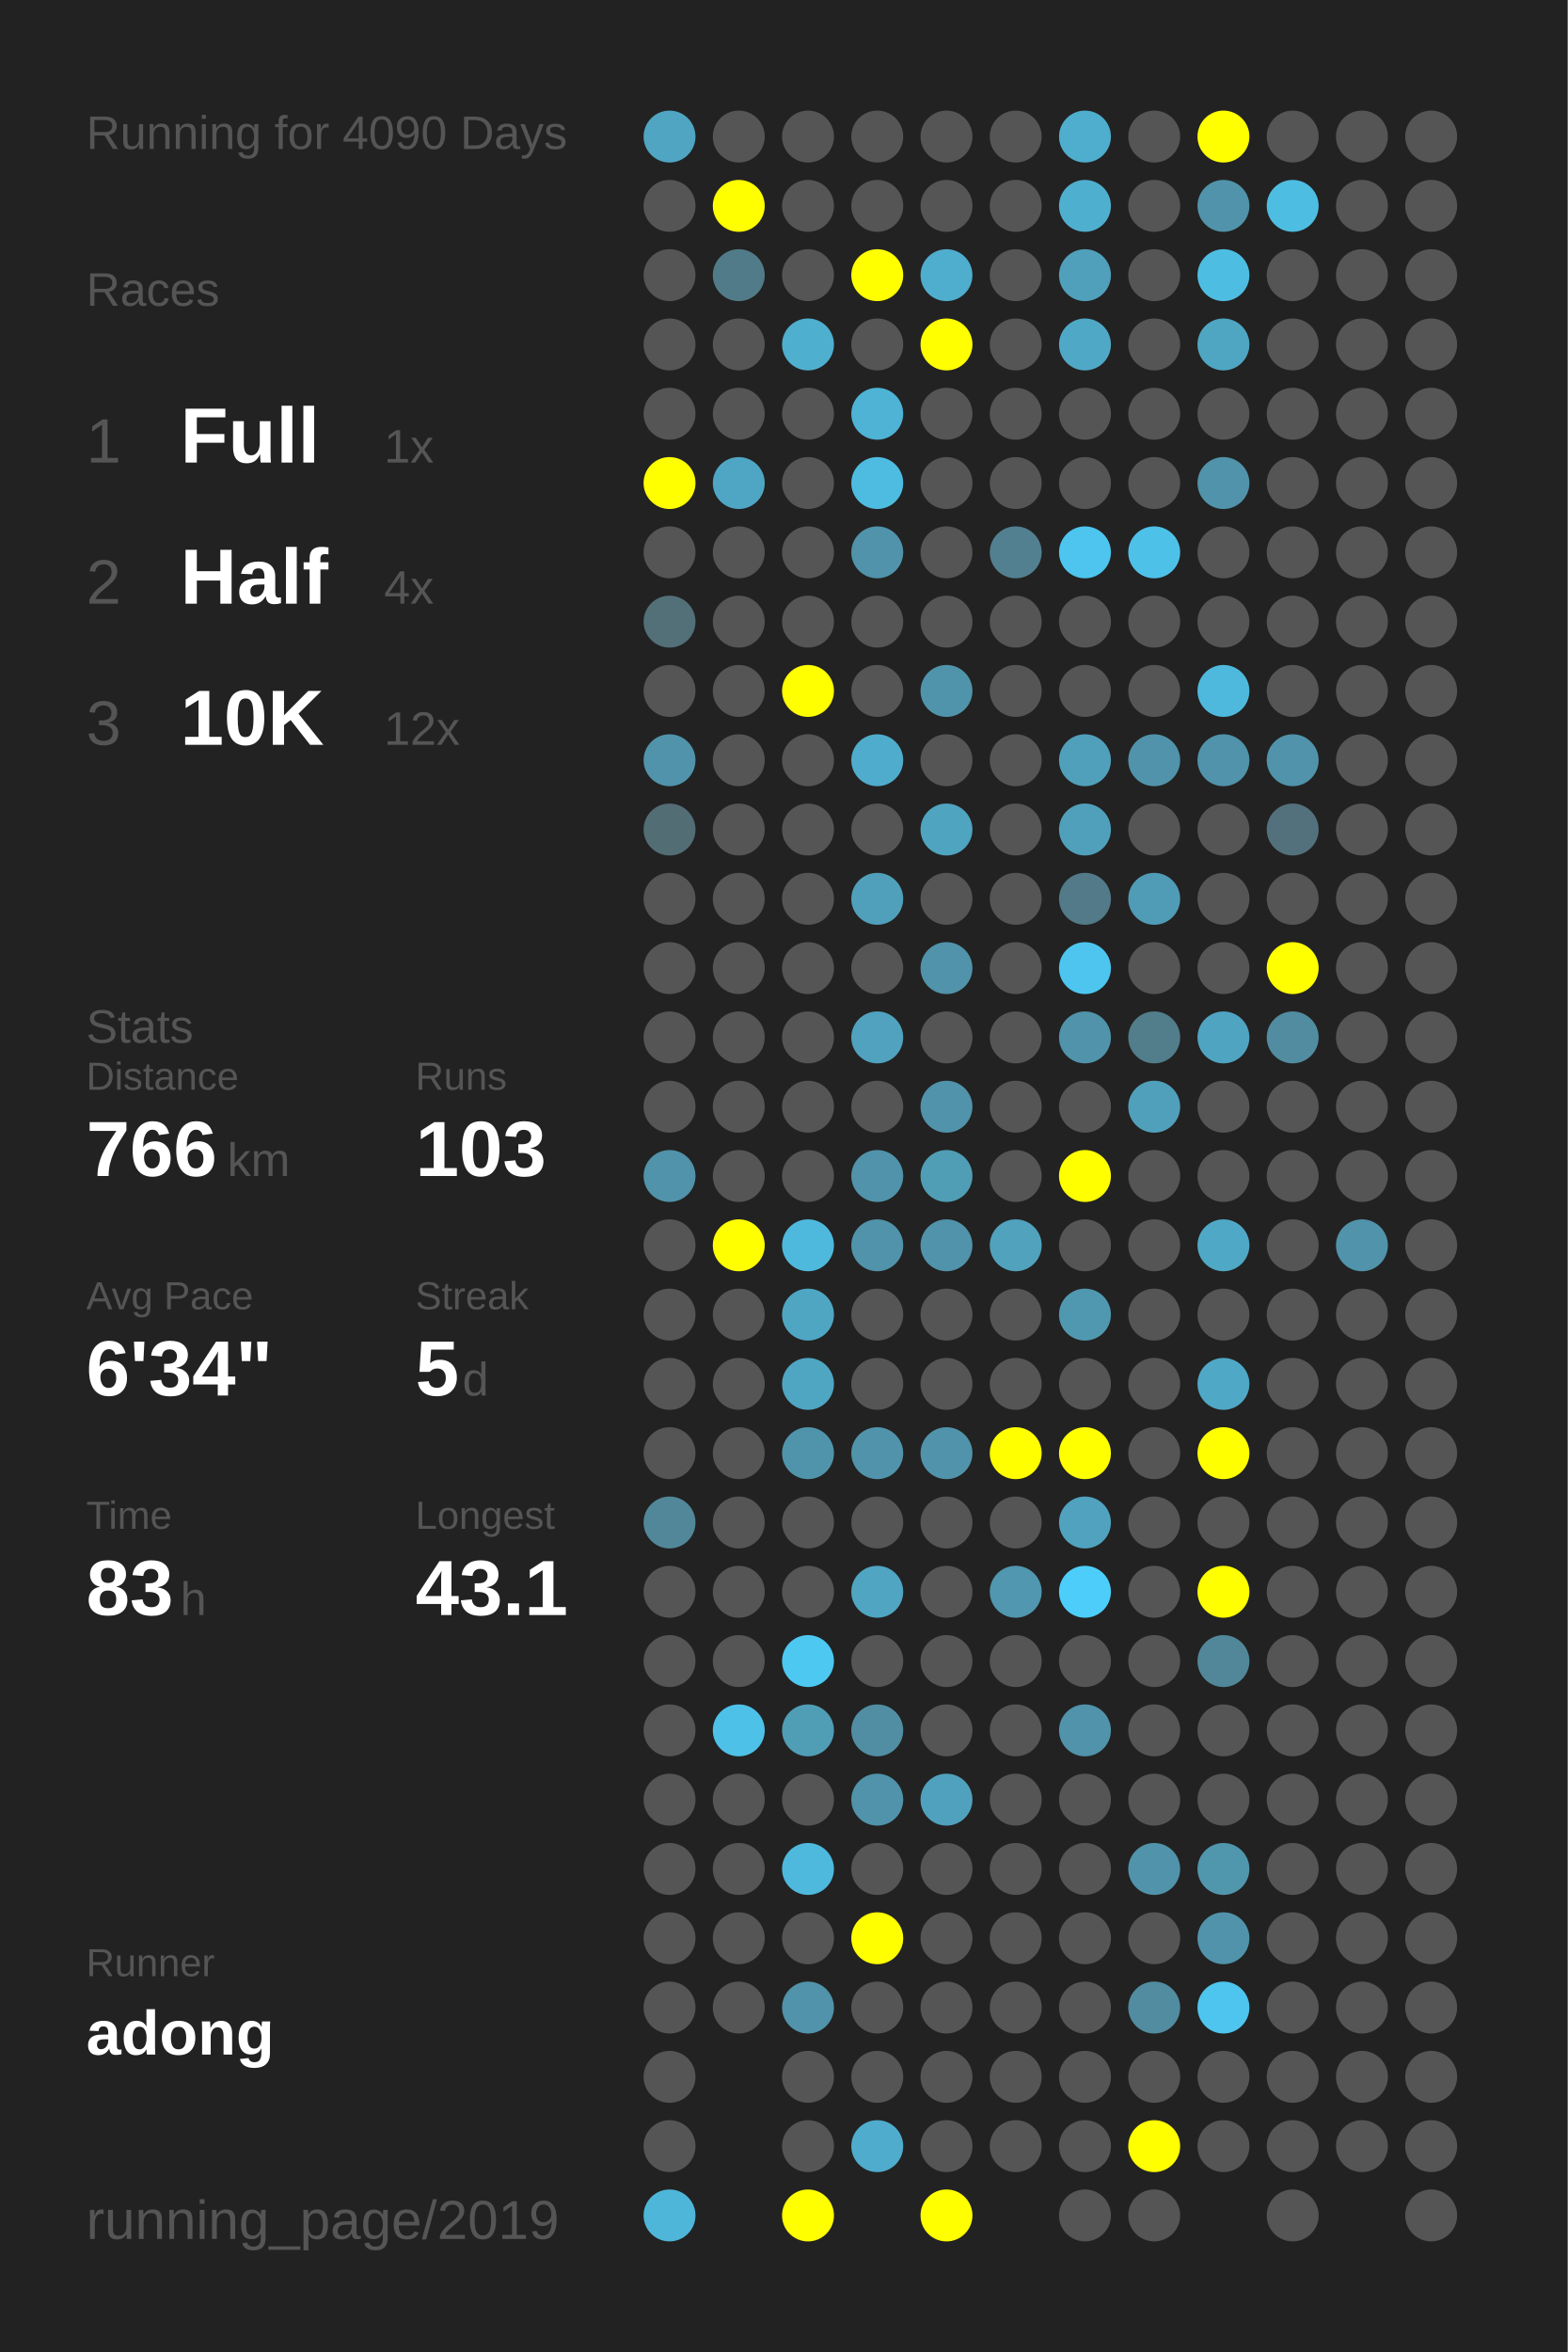
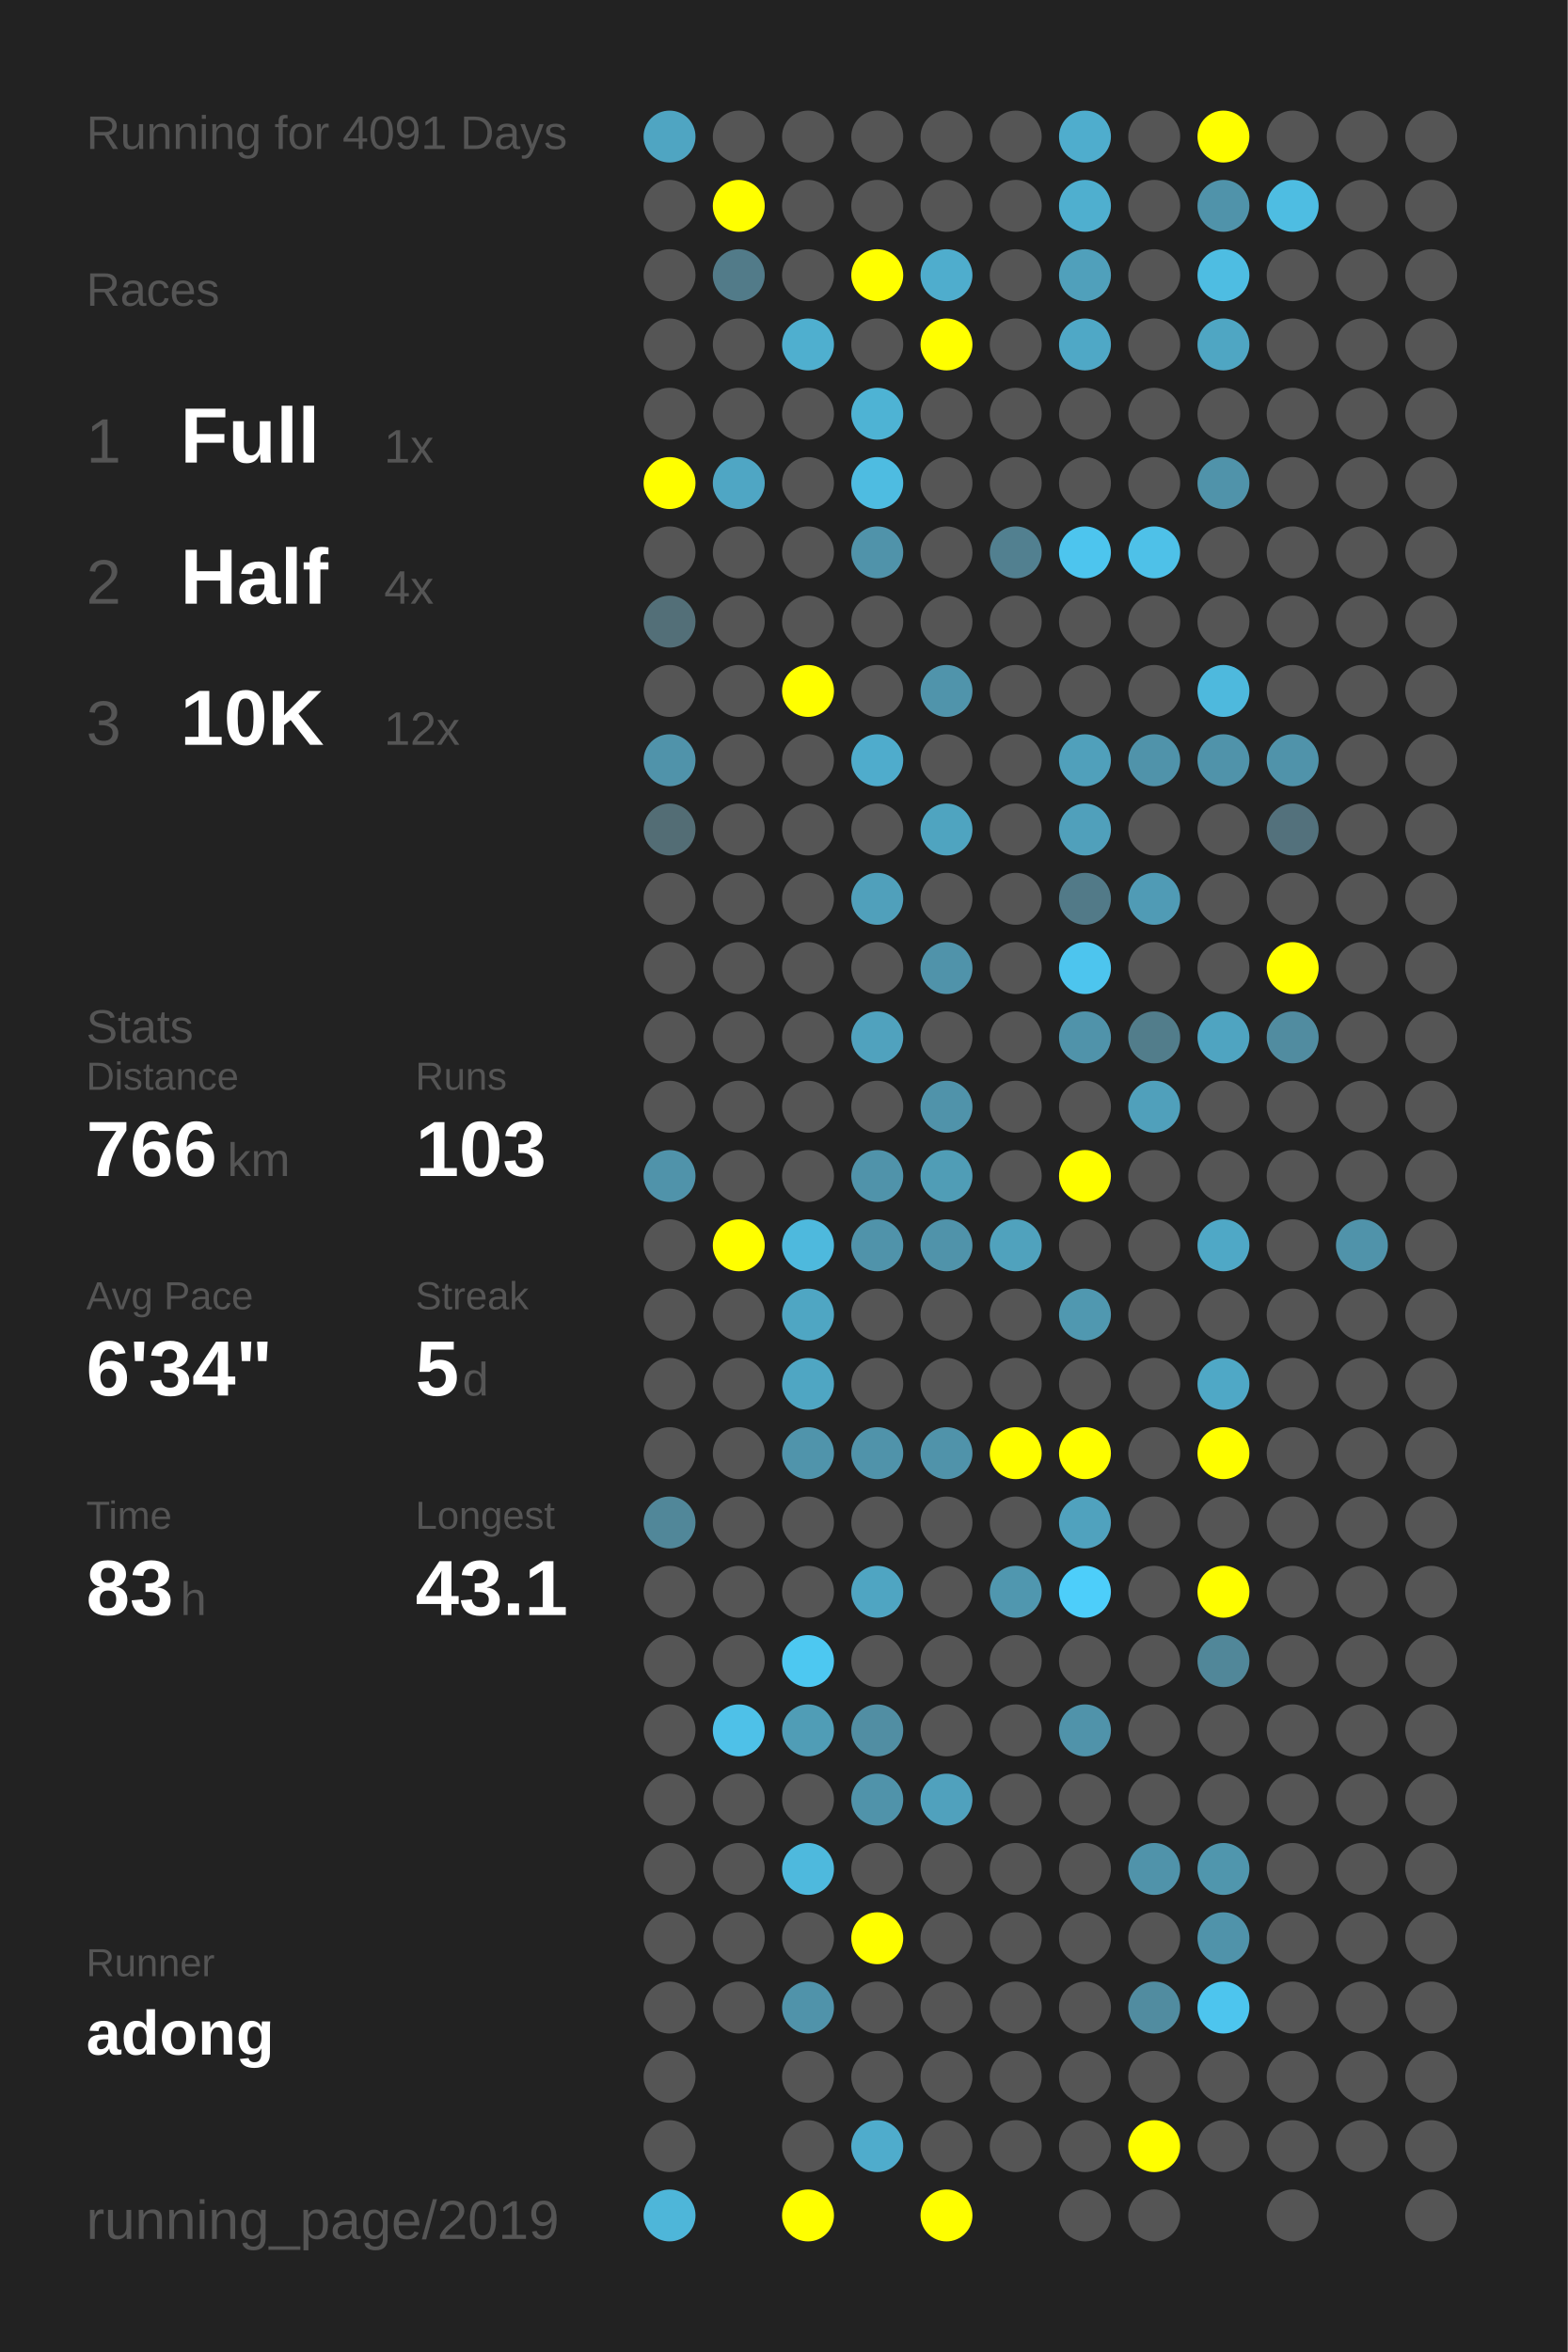
<svg xmlns="http://www.w3.org/2000/svg" baseProfile="full" height="300mm" version="1.1" viewBox="0,0,200,300" width="200mm">
  <defs />
  <rect fill="#222222" height="300" width="200" x="0" y="0" />
-   <text fill="#555555" style="font-size:6px; font-family:Arial;" x="11" y="19">Running for 4090 Days</text>
+   <text fill="#555555" style="font-size:6px; font-family:Arial;" x="11" y="19">Running for 4091 Days</text>
  <text fill="#555555" style="font-size:6px; font-family:Arial;" x="11" y="39">Races</text>
  <text fill="#555555" style="font-size:8px; font-family:Arial;" x="11" y="59">1</text>
  <text fill="#FFFFFF" style="font-size:10px; font-family:Arial; font-weight:bold;" x="23" y="59">Full</text>
  <text fill="#555555" style="font-size:6px; font-family:Arial;" x="49" y="59">1x</text>
  <text fill="#555555" style="font-size:8px; font-family:Arial;" x="11" y="77">2</text>
  <text fill="#FFFFFF" style="font-size:10px; font-family:Arial; font-weight:bold;" x="23" y="77">Half</text>
  <text fill="#555555" style="font-size:6px; font-family:Arial;" x="49" y="77">4x</text>
  <text fill="#555555" style="font-size:8px; font-family:Arial;" x="11" y="95">3</text>
  <text fill="#FFFFFF" style="font-size:10px; font-family:Arial; font-weight:bold;" x="23" y="95">10K</text>
  <text fill="#555555" style="font-size:6px; font-family:Arial;" x="49" y="95">12x</text>
  <text fill="#555555" style="font-size:6px; font-family:Arial;" x="11" y="133">Stats</text>
  <text fill="#555555" style="font-size:5px; font-family:Arial;" x="11" y="139">Distance</text>
  <text fill="#FFFFFF" style="font-size:10px; font-family:Arial; font-weight:bold;" x="11" y="150">766</text>
  <text fill="#555555" style="font-size:6px; font-family:Arial;" x="29" y="150">km</text>
  <text fill="#555555" style="font-size:5px; font-family:Arial;" x="53" y="139">Runs</text>
  <text fill="#FFFFFF" style="font-size:10px; font-family:Arial; font-weight:bold;" x="53" y="150">103</text>
  <text fill="#555555" style="font-size:5px; font-family:Arial;" x="11" y="167">Avg Pace</text>
  <text fill="#FFFFFF" style="font-size:10px; font-family:Arial; font-weight:bold;" x="11" y="178">6'34"</text>
  <text fill="#555555" style="font-size:5px; font-family:Arial;" x="53" y="167">Streak</text>
  <text fill="#FFFFFF" style="font-size:10px; font-family:Arial; font-weight:bold;" x="53" y="178">5</text>
  <text fill="#555555" style="font-size:6px; font-family:Arial;" x="59" y="178">d</text>
  <text fill="#555555" style="font-size:5px; font-family:Arial;" x="11" y="195">Time</text>
  <text fill="#FFFFFF" style="font-size:10px; font-family:Arial; font-weight:bold;" x="11" y="206">83</text>
  <text fill="#555555" style="font-size:6px; font-family:Arial;" x="23" y="206">h</text>
  <text fill="#555555" style="font-size:5px; font-family:Arial;" x="53" y="195">Longest</text>
  <text fill="#FFFFFF" style="font-size:10px; font-family:Arial; font-weight:bold;" x="53" y="206">43.1</text>
  <text fill="#555555" style="font-size:5px; font-family:Arial;" x="11" y="252.065">Runner</text>
  <text fill="#FFFFFF" style="font-size:8px; font-family:Arial; font-weight:bold;" x="11" y="262.065">adong</text>
  <text fill="#555555" style="font-size:7px; font-family:Arial;" x="11" y="285.581">running_page/2019</text>
  <circle cx="85.417" cy="17.419" fill="#4fa5c2" r="3.312" />
  <circle cx="85.417" cy="26.258" fill="#555555" r="3.312" />
  <circle cx="85.417" cy="35.097" fill="#555555" r="3.312" />
  <circle cx="85.417" cy="43.935" fill="#555555" r="3.312" />
  <circle cx="85.417" cy="52.774" fill="#555555" r="3.312" />
  <circle cx="85.417" cy="61.613" fill="#FFFF00" r="3.312" />
  <circle cx="85.417" cy="70.452" fill="#555555" r="3.312" />
  <circle cx="85.417" cy="79.29" fill="#536f78" r="3.312" />
  <circle cx="85.417" cy="88.129" fill="#555555" r="3.312" />
  <circle cx="85.417" cy="96.968" fill="#5093aa" r="3.312" />
  <circle cx="85.417" cy="105.806" fill="#536d75" r="3.312" />
  <circle cx="85.417" cy="114.645" fill="#555555" r="3.312" />
  <circle cx="85.417" cy="123.484" fill="#555555" r="3.312" />
  <circle cx="85.417" cy="132.323" fill="#555555" r="3.312" />
  <circle cx="85.417" cy="141.161" fill="#555555" r="3.312" />
  <circle cx="85.417" cy="150" fill="#5093aa" r="3.312" />
  <circle cx="85.417" cy="158.839" fill="#555555" r="3.312" />
  <circle cx="85.417" cy="167.677" fill="#555555" r="3.312" />
  <circle cx="85.417" cy="176.516" fill="#555555" r="3.312" />
  <circle cx="85.417" cy="185.355" fill="#555555" r="3.312" />
  <circle cx="85.417" cy="194.194" fill="#518799" r="3.312" />
  <circle cx="85.417" cy="203.032" fill="#555555" r="3.312" />
  <circle cx="85.417" cy="211.871" fill="#555555" r="3.312" />
  <circle cx="85.417" cy="220.71" fill="#555555" r="3.312" />
  <circle cx="85.417" cy="229.548" fill="#555555" r="3.312" />
  <circle cx="85.417" cy="238.387" fill="#555555" r="3.312" />
  <circle cx="85.417" cy="247.226" fill="#555555" r="3.312" />
  <circle cx="85.417" cy="256.065" fill="#555555" r="3.312" />
  <circle cx="85.417" cy="264.903" fill="#555555" r="3.312" />
  <circle cx="85.417" cy="273.742" fill="#555555" r="3.312" />
  <circle cx="85.417" cy="282.581" fill="#4eb6d9" r="3.312" />
  <circle cx="94.25" cy="17.419" fill="#555555" r="3.312" />
  <circle cx="94.25" cy="26.258" fill="#FFFF00" r="3.312" />
  <circle cx="94.25" cy="35.097" fill="#527b89" r="3.312" />
  <circle cx="94.25" cy="43.935" fill="#555555" r="3.312" />
  <circle cx="94.25" cy="52.774" fill="#555555" r="3.312" />
  <circle cx="94.25" cy="61.613" fill="#4fa6c4" r="3.312" />
  <circle cx="94.25" cy="70.452" fill="#555555" r="3.312" />
  <circle cx="94.25" cy="79.29" fill="#555555" r="3.312" />
  <circle cx="94.25" cy="88.129" fill="#555555" r="3.312" />
  <circle cx="94.25" cy="96.968" fill="#555555" r="3.312" />
  <circle cx="94.25" cy="105.806" fill="#555555" r="3.312" />
  <circle cx="94.25" cy="114.645" fill="#555555" r="3.312" />
  <circle cx="94.25" cy="123.484" fill="#555555" r="3.312" />
  <circle cx="94.25" cy="132.323" fill="#555555" r="3.312" />
  <circle cx="94.25" cy="141.161" fill="#555555" r="3.312" />
  <circle cx="94.25" cy="150" fill="#555555" r="3.312" />
  <circle cx="94.25" cy="158.839" fill="#FFFF00" r="3.312" />
  <circle cx="94.25" cy="167.677" fill="#555555" r="3.312" />
  <circle cx="94.25" cy="176.516" fill="#555555" r="3.312" />
  <circle cx="94.25" cy="185.355" fill="#555555" r="3.312" />
  <circle cx="94.25" cy="194.194" fill="#555555" r="3.312" />
  <circle cx="94.25" cy="203.032" fill="#555555" r="3.312" />
  <circle cx="94.25" cy="211.871" fill="#555555" r="3.312" />
  <circle cx="94.25" cy="220.71" fill="#4ec1e8" r="3.312" />
  <circle cx="94.25" cy="229.548" fill="#555555" r="3.312" />
  <circle cx="94.25" cy="238.387" fill="#555555" r="3.312" />
  <circle cx="94.25" cy="247.226" fill="#555555" r="3.312" />
  <circle cx="94.25" cy="256.065" fill="#555555" r="3.312" />
  <circle cx="103.083" cy="17.419" fill="#555555" r="3.312" />
  <circle cx="103.083" cy="26.258" fill="#555555" r="3.312" />
  <circle cx="103.083" cy="35.097" fill="#555555" r="3.312" />
  <circle cx="103.083" cy="43.935" fill="#4fafcf" r="3.312" />
  <circle cx="103.083" cy="52.774" fill="#555555" r="3.312" />
  <circle cx="103.083" cy="61.613" fill="#555555" r="3.312" />
  <circle cx="103.083" cy="70.452" fill="#555555" r="3.312" />
  <circle cx="103.083" cy="79.29" fill="#555555" r="3.312" />
  <circle cx="103.083" cy="88.129" fill="#FFFF00" r="3.312" />
  <circle cx="103.083" cy="96.968" fill="#555555" r="3.312" />
  <circle cx="103.083" cy="105.806" fill="#555555" r="3.312" />
  <circle cx="103.083" cy="114.645" fill="#555555" r="3.312" />
  <circle cx="103.083" cy="123.484" fill="#555555" r="3.312" />
  <circle cx="103.083" cy="132.323" fill="#555555" r="3.312" />
  <circle cx="103.083" cy="141.161" fill="#555555" r="3.312" />
  <circle cx="103.083" cy="150" fill="#555555" r="3.312" />
  <circle cx="103.083" cy="158.839" fill="#4eb9dd" r="3.312" />
  <circle cx="103.083" cy="167.677" fill="#4fa6c3" r="3.312" />
  <circle cx="103.083" cy="176.516" fill="#4fa6c3" r="3.312" />
  <circle cx="103.083" cy="185.355" fill="#5094ab" r="3.312" />
  <circle cx="103.083" cy="194.194" fill="#555555" r="3.312" />
  <circle cx="103.083" cy="203.032" fill="#555555" r="3.312" />
  <circle cx="103.083" cy="211.871" fill="#4dc8f1" r="3.312" />
  <circle cx="103.083" cy="220.71" fill="#509db6" r="3.312" />
  <circle cx="103.083" cy="229.548" fill="#555555" r="3.312" />
  <circle cx="103.083" cy="238.387" fill="#4eb9dd" r="3.312" />
  <circle cx="103.083" cy="247.226" fill="#555555" r="3.312" />
  <circle cx="103.083" cy="256.065" fill="#5093aa" r="3.312" />
  <circle cx="103.083" cy="264.903" fill="#555555" r="3.312" />
  <circle cx="103.083" cy="273.742" fill="#555555" r="3.312" />
  <circle cx="103.083" cy="282.581" fill="#FFFF00" r="3.312" />
  <circle cx="111.917" cy="17.419" fill="#555555" r="3.312" />
  <circle cx="111.917" cy="26.258" fill="#555555" r="3.312" />
  <circle cx="111.917" cy="35.097" fill="#FFFF00" r="3.312" />
  <circle cx="111.917" cy="43.935" fill="#555555" r="3.312" />
  <circle cx="111.917" cy="52.774" fill="#4eb3d4" r="3.312" />
  <circle cx="111.917" cy="61.613" fill="#4ebce1" r="3.312" />
  <circle cx="111.917" cy="70.452" fill="#5093aa" r="3.312" />
  <circle cx="111.917" cy="79.29" fill="#555555" r="3.312" />
  <circle cx="111.917" cy="88.129" fill="#555555" r="3.312" />
  <circle cx="111.917" cy="96.968" fill="#4faccc" r="3.312" />
  <circle cx="111.917" cy="105.806" fill="#555555" r="3.312" />
  <circle cx="111.917" cy="114.645" fill="#50a0bb" r="3.312" />
  <circle cx="111.917" cy="123.484" fill="#555555" r="3.312" />
  <circle cx="111.917" cy="132.323" fill="#50a2be" r="3.312" />
  <circle cx="111.917" cy="141.161" fill="#555555" r="3.312" />
  <circle cx="111.917" cy="150" fill="#5093aa" r="3.312" />
  <circle cx="111.917" cy="158.839" fill="#5093aa" r="3.312" />
  <circle cx="111.917" cy="167.677" fill="#555555" r="3.312" />
  <circle cx="111.917" cy="176.516" fill="#555555" r="3.312" />
  <circle cx="111.917" cy="185.355" fill="#5093aa" r="3.312" />
  <circle cx="111.917" cy="194.194" fill="#555555" r="3.312" />
  <circle cx="111.917" cy="203.032" fill="#4fa5c2" r="3.312" />
  <circle cx="111.917" cy="211.871" fill="#555555" r="3.312" />
  <circle cx="111.917" cy="220.71" fill="#518ea3" r="3.312" />
  <circle cx="111.917" cy="229.548" fill="#5093aa" r="3.312" />
  <circle cx="111.917" cy="238.387" fill="#555555" r="3.312" />
  <circle cx="111.917" cy="247.226" fill="#FFFF00" r="3.312" />
  <circle cx="111.917" cy="256.065" fill="#555555" r="3.312" />
  <circle cx="111.917" cy="264.903" fill="#555555" r="3.312" />
  <circle cx="111.917" cy="273.742" fill="#4faccc" r="3.312" />
  <circle cx="120.75" cy="17.419" fill="#555555" r="3.312" />
  <circle cx="120.75" cy="26.258" fill="#555555" r="3.312" />
  <circle cx="120.75" cy="35.097" fill="#4fadcd" r="3.312" />
  <circle cx="120.75" cy="43.935" fill="#FFFF00" r="3.312" />
  <circle cx="120.75" cy="52.774" fill="#555555" r="3.312" />
  <circle cx="120.75" cy="61.613" fill="#555555" r="3.312" />
  <circle cx="120.75" cy="70.452" fill="#555555" r="3.312" />
  <circle cx="120.75" cy="79.29" fill="#555555" r="3.312" />
  <circle cx="120.75" cy="88.129" fill="#5094ab" r="3.312" />
  <circle cx="120.75" cy="96.968" fill="#555555" r="3.312" />
  <circle cx="120.75" cy="105.806" fill="#4fa4c0" r="3.312" />
  <circle cx="120.75" cy="114.645" fill="#555555" r="3.312" />
  <circle cx="120.75" cy="123.484" fill="#5093aa" r="3.312" />
  <circle cx="120.75" cy="132.323" fill="#555555" r="3.312" />
  <circle cx="120.75" cy="141.161" fill="#5093aa" r="3.312" />
  <circle cx="120.75" cy="150" fill="#509db6" r="3.312" />
  <circle cx="120.75" cy="158.839" fill="#5093aa" r="3.312" />
  <circle cx="120.75" cy="167.677" fill="#555555" r="3.312" />
  <circle cx="120.75" cy="176.516" fill="#555555" r="3.312" />
  <circle cx="120.75" cy="185.355" fill="#5093aa" r="3.312" />
  <circle cx="120.75" cy="194.194" fill="#555555" r="3.312" />
  <circle cx="120.75" cy="203.032" fill="#555555" r="3.312" />
  <circle cx="120.75" cy="211.871" fill="#555555" r="3.312" />
  <circle cx="120.75" cy="220.71" fill="#555555" r="3.312" />
  <circle cx="120.75" cy="229.548" fill="#50a1bd" r="3.312" />
  <circle cx="120.75" cy="238.387" fill="#555555" r="3.312" />
  <circle cx="120.75" cy="247.226" fill="#555555" r="3.312" />
  <circle cx="120.75" cy="256.065" fill="#555555" r="3.312" />
  <circle cx="120.75" cy="264.903" fill="#555555" r="3.312" />
  <circle cx="120.75" cy="273.742" fill="#555555" r="3.312" />
  <circle cx="120.75" cy="282.581" fill="#FFFF00" r="3.312" />
  <circle cx="129.583" cy="17.419" fill="#555555" r="3.312" />
  <circle cx="129.583" cy="26.258" fill="#555555" r="3.312" />
  <circle cx="129.583" cy="35.097" fill="#555555" r="3.312" />
  <circle cx="129.583" cy="43.935" fill="#555555" r="3.312" />
  <circle cx="129.583" cy="52.774" fill="#555555" r="3.312" />
  <circle cx="129.583" cy="61.613" fill="#555555" r="3.312" />
  <circle cx="129.583" cy="70.452" fill="#528090" r="3.312" />
  <circle cx="129.583" cy="79.29" fill="#555555" r="3.312" />
  <circle cx="129.583" cy="88.129" fill="#555555" r="3.312" />
  <circle cx="129.583" cy="96.968" fill="#555555" r="3.312" />
  <circle cx="129.583" cy="105.806" fill="#555555" r="3.312" />
  <circle cx="129.583" cy="114.645" fill="#555555" r="3.312" />
  <circle cx="129.583" cy="123.484" fill="#555555" r="3.312" />
  <circle cx="129.583" cy="132.323" fill="#555555" r="3.312" />
  <circle cx="129.583" cy="141.161" fill="#555555" r="3.312" />
  <circle cx="129.583" cy="150" fill="#555555" r="3.312" />
  <circle cx="129.583" cy="158.839" fill="#50a2bd" r="3.312" />
  <circle cx="129.583" cy="167.677" fill="#555555" r="3.312" />
  <circle cx="129.583" cy="176.516" fill="#555555" r="3.312" />
  <circle cx="129.583" cy="185.355" fill="#FFFF00" r="3.312" />
  <circle cx="129.583" cy="194.194" fill="#555555" r="3.312" />
  <circle cx="129.583" cy="203.032" fill="#5097af" r="3.312" />
  <circle cx="129.583" cy="211.871" fill="#555555" r="3.312" />
  <circle cx="129.583" cy="220.71" fill="#555555" r="3.312" />
  <circle cx="129.583" cy="229.548" fill="#555555" r="3.312" />
  <circle cx="129.583" cy="238.387" fill="#555555" r="3.312" />
  <circle cx="129.583" cy="247.226" fill="#555555" r="3.312" />
  <circle cx="129.583" cy="256.065" fill="#555555" r="3.312" />
  <circle cx="129.583" cy="264.903" fill="#555555" r="3.312" />
  <circle cx="129.583" cy="273.742" fill="#555555" r="3.312" />
  <circle cx="138.417" cy="17.419" fill="#4fadcd" r="3.312" />
  <circle cx="138.417" cy="26.258" fill="#4fafcf" r="3.312" />
  <circle cx="138.417" cy="35.097" fill="#50a0bb" r="3.312" />
  <circle cx="138.417" cy="43.935" fill="#4fa8c6" r="3.312" />
  <circle cx="138.417" cy="52.774" fill="#555555" r="3.312" />
  <circle cx="138.417" cy="61.613" fill="#555555" r="3.312" />
  <circle cx="138.417" cy="70.452" fill="#4dc5ee" r="3.312" />
  <circle cx="138.417" cy="79.29" fill="#555555" r="3.312" />
  <circle cx="138.417" cy="88.129" fill="#555555" r="3.312" />
  <circle cx="138.417" cy="96.968" fill="#50a0bb" r="3.312" />
  <circle cx="138.417" cy="105.806" fill="#50a0bb" r="3.312" />
  <circle cx="138.417" cy="114.645" fill="#527a88" r="3.312" />
  <circle cx="138.417" cy="123.484" fill="#4dc5ee" r="3.312" />
  <circle cx="138.417" cy="132.323" fill="#5093aa" r="3.312" />
  <circle cx="138.417" cy="141.161" fill="#555555" r="3.312" />
  <circle cx="138.417" cy="150" fill="#FFFF00" r="3.312" />
  <circle cx="138.417" cy="158.839" fill="#555555" r="3.312" />
  <circle cx="138.417" cy="167.677" fill="#5098b0" r="3.312" />
  <circle cx="138.417" cy="176.516" fill="#555555" r="3.312" />
  <circle cx="138.417" cy="185.355" fill="#FFFF00" r="3.312" />
  <circle cx="138.417" cy="194.194" fill="#50a2be" r="3.312" />
  <circle cx="138.417" cy="203.032" fill="#4dcefa" r="3.312" />
  <circle cx="138.417" cy="211.871" fill="#555555" r="3.312" />
  <circle cx="138.417" cy="220.71" fill="#5093aa" r="3.312" />
  <circle cx="138.417" cy="229.548" fill="#555555" r="3.312" />
  <circle cx="138.417" cy="238.387" fill="#555555" r="3.312" />
  <circle cx="138.417" cy="247.226" fill="#555555" r="3.312" />
  <circle cx="138.417" cy="256.065" fill="#555555" r="3.312" />
  <circle cx="138.417" cy="264.903" fill="#555555" r="3.312" />
  <circle cx="138.417" cy="273.742" fill="#555555" r="3.312" />
  <circle cx="138.417" cy="282.581" fill="#555555" r="3.312" />
  <circle cx="147.25" cy="17.419" fill="#555555" r="3.312" />
  <circle cx="147.25" cy="26.258" fill="#555555" r="3.312" />
  <circle cx="147.25" cy="35.097" fill="#555555" r="3.312" />
  <circle cx="147.25" cy="43.935" fill="#555555" r="3.312" />
  <circle cx="147.25" cy="52.774" fill="#555555" r="3.312" />
  <circle cx="147.25" cy="61.613" fill="#555555" r="3.312" />
  <circle cx="147.25" cy="70.452" fill="#4ec1e8" r="3.312" />
  <circle cx="147.25" cy="79.29" fill="#555555" r="3.312" />
  <circle cx="147.25" cy="88.129" fill="#555555" r="3.312" />
  <circle cx="147.25" cy="96.968" fill="#5093aa" r="3.312" />
  <circle cx="147.25" cy="105.806" fill="#555555" r="3.312" />
  <circle cx="147.25" cy="114.645" fill="#509bb5" r="3.312" />
  <circle cx="147.25" cy="123.484" fill="#555555" r="3.312" />
  <circle cx="147.25" cy="132.323" fill="#527d8b" r="3.312" />
  <circle cx="147.25" cy="141.161" fill="#50a0bb" r="3.312" />
  <circle cx="147.25" cy="150" fill="#555555" r="3.312" />
  <circle cx="147.25" cy="158.839" fill="#555555" r="3.312" />
  <circle cx="147.25" cy="167.677" fill="#555555" r="3.312" />
  <circle cx="147.25" cy="176.516" fill="#555555" r="3.312" />
  <circle cx="147.25" cy="185.355" fill="#555555" r="3.312" />
  <circle cx="147.25" cy="194.194" fill="#555555" r="3.312" />
  <circle cx="147.25" cy="203.032" fill="#555555" r="3.312" />
  <circle cx="147.25" cy="211.871" fill="#555555" r="3.312" />
  <circle cx="147.25" cy="220.71" fill="#555555" r="3.312" />
  <circle cx="147.25" cy="229.548" fill="#555555" r="3.312" />
  <circle cx="147.25" cy="238.387" fill="#5093aa" r="3.312" />
  <circle cx="147.25" cy="247.226" fill="#555555" r="3.312" />
  <circle cx="147.25" cy="256.065" fill="#518ca0" r="3.312" />
  <circle cx="147.25" cy="264.903" fill="#555555" r="3.312" />
  <circle cx="147.25" cy="273.742" fill="#FFFF00" r="3.312" />
  <circle cx="147.25" cy="282.581" fill="#555555" r="3.312" />
  <circle cx="156.083" cy="17.419" fill="#FFFF00" r="3.312" />
  <circle cx="156.083" cy="26.258" fill="#5093aa" r="3.312" />
  <circle cx="156.083" cy="35.097" fill="#4ebde2" r="3.312" />
  <circle cx="156.083" cy="43.935" fill="#4fa6c3" r="3.312" />
  <circle cx="156.083" cy="52.774" fill="#555555" r="3.312" />
  <circle cx="156.083" cy="61.613" fill="#5093aa" r="3.312" />
  <circle cx="156.083" cy="70.452" fill="#555555" r="3.312" />
  <circle cx="156.083" cy="79.29" fill="#555555" r="3.312" />
  <circle cx="156.083" cy="88.129" fill="#4eb9dd" r="3.312" />
  <circle cx="156.083" cy="96.968" fill="#5093aa" r="3.312" />
  <circle cx="156.083" cy="105.806" fill="#555555" r="3.312" />
  <circle cx="156.083" cy="114.645" fill="#555555" r="3.312" />
  <circle cx="156.083" cy="123.484" fill="#555555" r="3.312" />
  <circle cx="156.083" cy="132.323" fill="#4fa4c1" r="3.312" />
  <circle cx="156.083" cy="141.161" fill="#555555" r="3.312" />
  <circle cx="156.083" cy="150" fill="#555555" r="3.312" />
  <circle cx="156.083" cy="158.839" fill="#4fa8c6" r="3.312" />
  <circle cx="156.083" cy="167.677" fill="#555555" r="3.312" />
  <circle cx="156.083" cy="176.516" fill="#4fa8c6" r="3.312" />
  <circle cx="156.083" cy="185.355" fill="#FFFF00" r="3.312" />
  <circle cx="156.083" cy="194.194" fill="#555555" r="3.312" />
  <circle cx="156.083" cy="203.032" fill="#FFFF00" r="3.312" />
  <circle cx="156.083" cy="211.871" fill="#518799" r="3.312" />
  <circle cx="156.083" cy="220.71" fill="#555555" r="3.312" />
  <circle cx="156.083" cy="229.548" fill="#555555" r="3.312" />
  <circle cx="156.083" cy="238.387" fill="#5096ad" r="3.312" />
  <circle cx="156.083" cy="247.226" fill="#5093aa" r="3.312" />
  <circle cx="156.083" cy="256.065" fill="#4dc5ee" r="3.312" />
  <circle cx="156.083" cy="264.903" fill="#555555" r="3.312" />
  <circle cx="156.083" cy="273.742" fill="#555555" r="3.312" />
  <circle cx="164.917" cy="17.419" fill="#555555" r="3.312" />
  <circle cx="164.917" cy="26.258" fill="#4ebde2" r="3.312" />
  <circle cx="164.917" cy="35.097" fill="#555555" r="3.312" />
  <circle cx="164.917" cy="43.935" fill="#555555" r="3.312" />
  <circle cx="164.917" cy="52.774" fill="#555555" r="3.312" />
  <circle cx="164.917" cy="61.613" fill="#555555" r="3.312" />
  <circle cx="164.917" cy="70.452" fill="#555555" r="3.312" />
  <circle cx="164.917" cy="79.29" fill="#555555" r="3.312" />
  <circle cx="164.917" cy="88.129" fill="#555555" r="3.312" />
  <circle cx="164.917" cy="96.968" fill="#5093aa" r="3.312" />
  <circle cx="164.917" cy="105.806" fill="#53717c" r="3.312" />
  <circle cx="164.917" cy="114.645" fill="#555555" r="3.312" />
  <circle cx="164.917" cy="123.484" fill="#FFFF00" r="3.312" />
  <circle cx="164.917" cy="132.323" fill="#518ca0" r="3.312" />
  <circle cx="164.917" cy="141.161" fill="#555555" r="3.312" />
  <circle cx="164.917" cy="150" fill="#555555" r="3.312" />
  <circle cx="164.917" cy="158.839" fill="#555555" r="3.312" />
  <circle cx="164.917" cy="167.677" fill="#555555" r="3.312" />
  <circle cx="164.917" cy="176.516" fill="#555555" r="3.312" />
  <circle cx="164.917" cy="185.355" fill="#555555" r="3.312" />
  <circle cx="164.917" cy="194.194" fill="#555555" r="3.312" />
  <circle cx="164.917" cy="203.032" fill="#555555" r="3.312" />
  <circle cx="164.917" cy="211.871" fill="#555555" r="3.312" />
  <circle cx="164.917" cy="220.71" fill="#555555" r="3.312" />
  <circle cx="164.917" cy="229.548" fill="#555555" r="3.312" />
  <circle cx="164.917" cy="238.387" fill="#555555" r="3.312" />
  <circle cx="164.917" cy="247.226" fill="#555555" r="3.312" />
  <circle cx="164.917" cy="256.065" fill="#555555" r="3.312" />
  <circle cx="164.917" cy="264.903" fill="#555555" r="3.312" />
  <circle cx="164.917" cy="273.742" fill="#555555" r="3.312" />
  <circle cx="164.917" cy="282.581" fill="#555555" r="3.312" />
  <circle cx="173.75" cy="17.419" fill="#555555" r="3.312" />
  <circle cx="173.75" cy="26.258" fill="#555555" r="3.312" />
  <circle cx="173.75" cy="35.097" fill="#555555" r="3.312" />
  <circle cx="173.75" cy="43.935" fill="#555555" r="3.312" />
  <circle cx="173.75" cy="52.774" fill="#555555" r="3.312" />
  <circle cx="173.75" cy="61.613" fill="#555555" r="3.312" />
  <circle cx="173.75" cy="70.452" fill="#555555" r="3.312" />
  <circle cx="173.75" cy="79.29" fill="#555555" r="3.312" />
  <circle cx="173.75" cy="88.129" fill="#555555" r="3.312" />
  <circle cx="173.75" cy="96.968" fill="#555555" r="3.312" />
  <circle cx="173.75" cy="105.806" fill="#555555" r="3.312" />
  <circle cx="173.75" cy="114.645" fill="#555555" r="3.312" />
  <circle cx="173.75" cy="123.484" fill="#555555" r="3.312" />
  <circle cx="173.75" cy="132.323" fill="#555555" r="3.312" />
  <circle cx="173.75" cy="141.161" fill="#555555" r="3.312" />
  <circle cx="173.75" cy="150" fill="#555555" r="3.312" />
  <circle cx="173.75" cy="158.839" fill="#5093aa" r="3.312" />
  <circle cx="173.75" cy="167.677" fill="#555555" r="3.312" />
  <circle cx="173.75" cy="176.516" fill="#555555" r="3.312" />
  <circle cx="173.75" cy="185.355" fill="#555555" r="3.312" />
  <circle cx="173.75" cy="194.194" fill="#555555" r="3.312" />
  <circle cx="173.75" cy="203.032" fill="#555555" r="3.312" />
  <circle cx="173.75" cy="211.871" fill="#555555" r="3.312" />
  <circle cx="173.75" cy="220.71" fill="#555555" r="3.312" />
  <circle cx="173.75" cy="229.548" fill="#555555" r="3.312" />
  <circle cx="173.75" cy="238.387" fill="#555555" r="3.312" />
  <circle cx="173.75" cy="247.226" fill="#555555" r="3.312" />
  <circle cx="173.75" cy="256.065" fill="#555555" r="3.312" />
  <circle cx="173.75" cy="264.903" fill="#555555" r="3.312" />
  <circle cx="173.75" cy="273.742" fill="#555555" r="3.312" />
  <circle cx="182.583" cy="17.419" fill="#555555" r="3.312" />
  <circle cx="182.583" cy="26.258" fill="#555555" r="3.312" />
  <circle cx="182.583" cy="35.097" fill="#555555" r="3.312" />
  <circle cx="182.583" cy="43.935" fill="#555555" r="3.312" />
  <circle cx="182.583" cy="52.774" fill="#555555" r="3.312" />
  <circle cx="182.583" cy="61.613" fill="#555555" r="3.312" />
  <circle cx="182.583" cy="70.452" fill="#555555" r="3.312" />
  <circle cx="182.583" cy="79.29" fill="#555555" r="3.312" />
  <circle cx="182.583" cy="88.129" fill="#555555" r="3.312" />
  <circle cx="182.583" cy="96.968" fill="#555555" r="3.312" />
  <circle cx="182.583" cy="105.806" fill="#555555" r="3.312" />
  <circle cx="182.583" cy="114.645" fill="#555555" r="3.312" />
  <circle cx="182.583" cy="123.484" fill="#555555" r="3.312" />
  <circle cx="182.583" cy="132.323" fill="#555555" r="3.312" />
  <circle cx="182.583" cy="141.161" fill="#555555" r="3.312" />
  <circle cx="182.583" cy="150" fill="#555555" r="3.312" />
  <circle cx="182.583" cy="158.839" fill="#555555" r="3.312" />
  <circle cx="182.583" cy="167.677" fill="#555555" r="3.312" />
  <circle cx="182.583" cy="176.516" fill="#555555" r="3.312" />
  <circle cx="182.583" cy="185.355" fill="#555555" r="3.312" />
  <circle cx="182.583" cy="194.194" fill="#555555" r="3.312" />
  <circle cx="182.583" cy="203.032" fill="#555555" r="3.312" />
  <circle cx="182.583" cy="211.871" fill="#555555" r="3.312" />
  <circle cx="182.583" cy="220.71" fill="#555555" r="3.312" />
  <circle cx="182.583" cy="229.548" fill="#555555" r="3.312" />
  <circle cx="182.583" cy="238.387" fill="#555555" r="3.312" />
  <circle cx="182.583" cy="247.226" fill="#555555" r="3.312" />
  <circle cx="182.583" cy="256.065" fill="#555555" r="3.312" />
  <circle cx="182.583" cy="264.903" fill="#555555" r="3.312" />
  <circle cx="182.583" cy="273.742" fill="#555555" r="3.312" />
  <circle cx="182.583" cy="282.581" fill="#555555" r="3.312" />
</svg>
